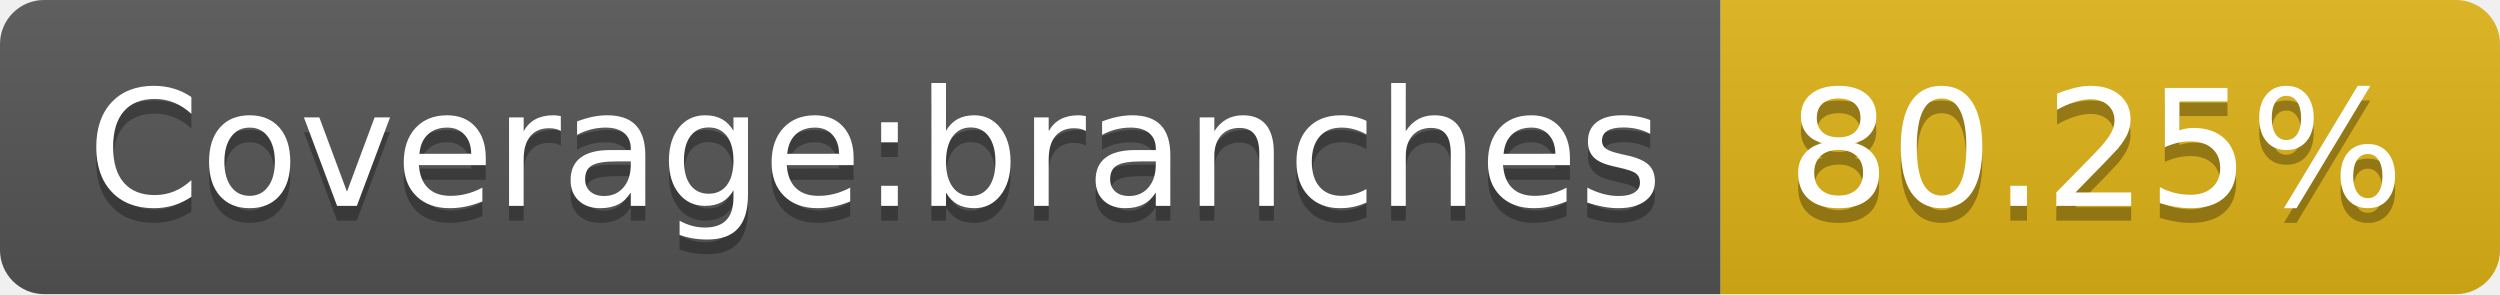
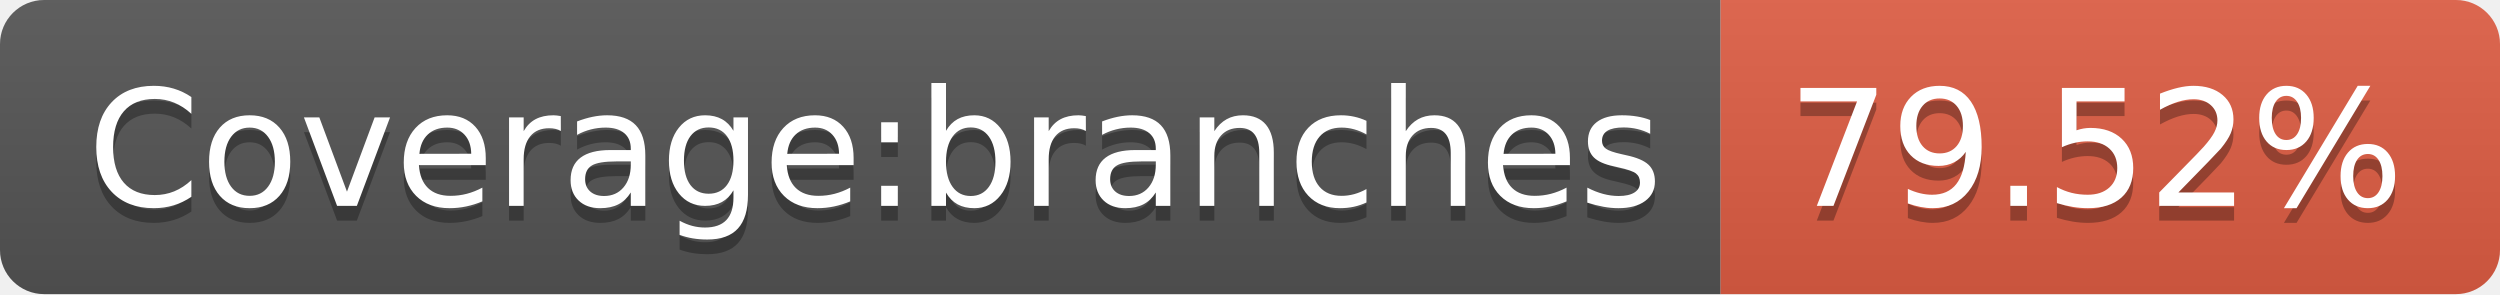
- <svg xmlns="http://www.w3.org/2000/svg" width="170" height="20" role="img" aria-label="Coverage:branches: 80.25%">
+ <svg xmlns="http://www.w3.org/2000/svg" width="170" height="20" role="img" aria-label="Coverage:branches: 79.52%">
  <linearGradient id="s" x2="0" y2="100%">
    <stop offset="0" stop-color="#bbb" stop-opacity=".1" />
    <stop offset="1" stop-opacity=".1" />
  </linearGradient>
  <clipPath id="r">
    <rect width="170" height="20" rx="3" fill="#fff" />
  </clipPath>
  <g clip-path="url(#r)">
    <rect width="117" height="20" fill="#555" />
-     <rect x="117" width="53" height="20" fill="#dfb317" />
+     <rect x="117" width="53" height="20" fill="#e05d44" />
    <rect width="170" height="20" fill="url(#s)" />
  </g>
  <g fill="#fff" text-anchor="middle" font-family="Verdana,Geneva,DejaVu Sans,sans-serif" text-rendering="geometricPrecision" font-size="110">
    <text aria-hidden="true" x="595" y="150" fill="#010101" fill-opacity=".3" transform="scale(.1)" textLength="1070">Coverage:branches</text>
    <text x="595" y="140" transform="scale(.1)" fill="#fff" textLength="1070">Coverage:branches</text>
-     <text aria-hidden="true" x="1425" y="150" fill="#010101" fill-opacity=".3" transform="scale(.1)" textLength="430">80.25%</text>
-     <text x="1425" y="140" transform="scale(.1)" fill="#fff" textLength="430">80.25%</text>
+     <text aria-hidden="true" x="1425" y="150" fill="#010101" fill-opacity=".3" transform="scale(.1)" textLength="430">79.52%</text>
+     <text x="1425" y="140" transform="scale(.1)" fill="#fff" textLength="430">79.52%</text>
  </g>
</svg>
